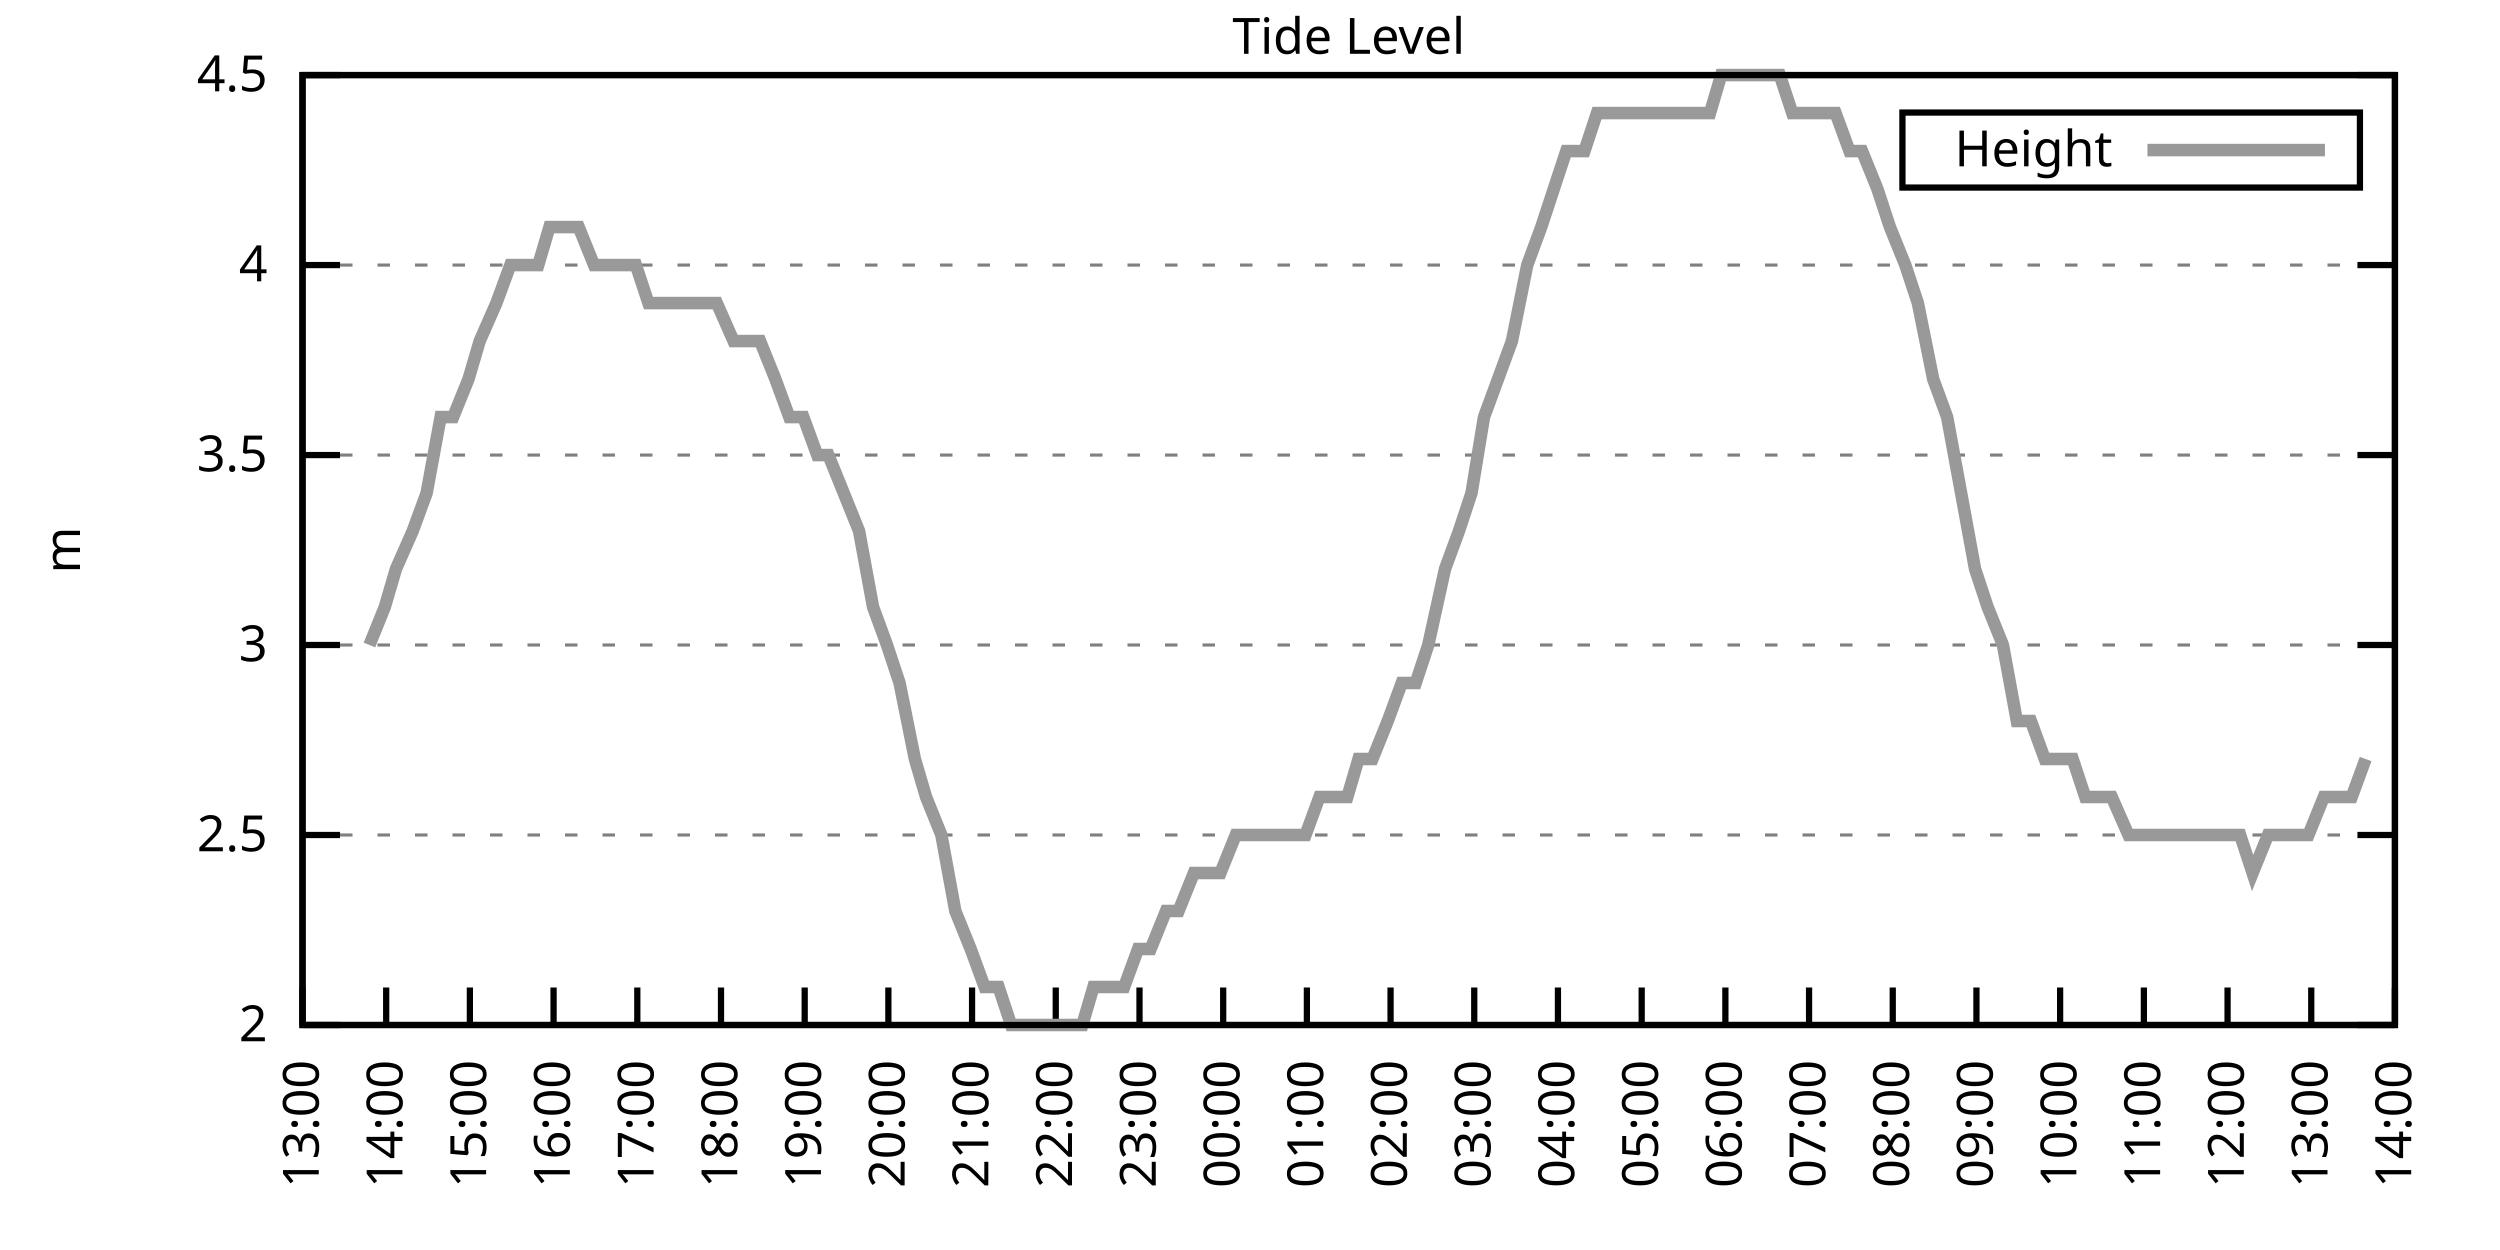
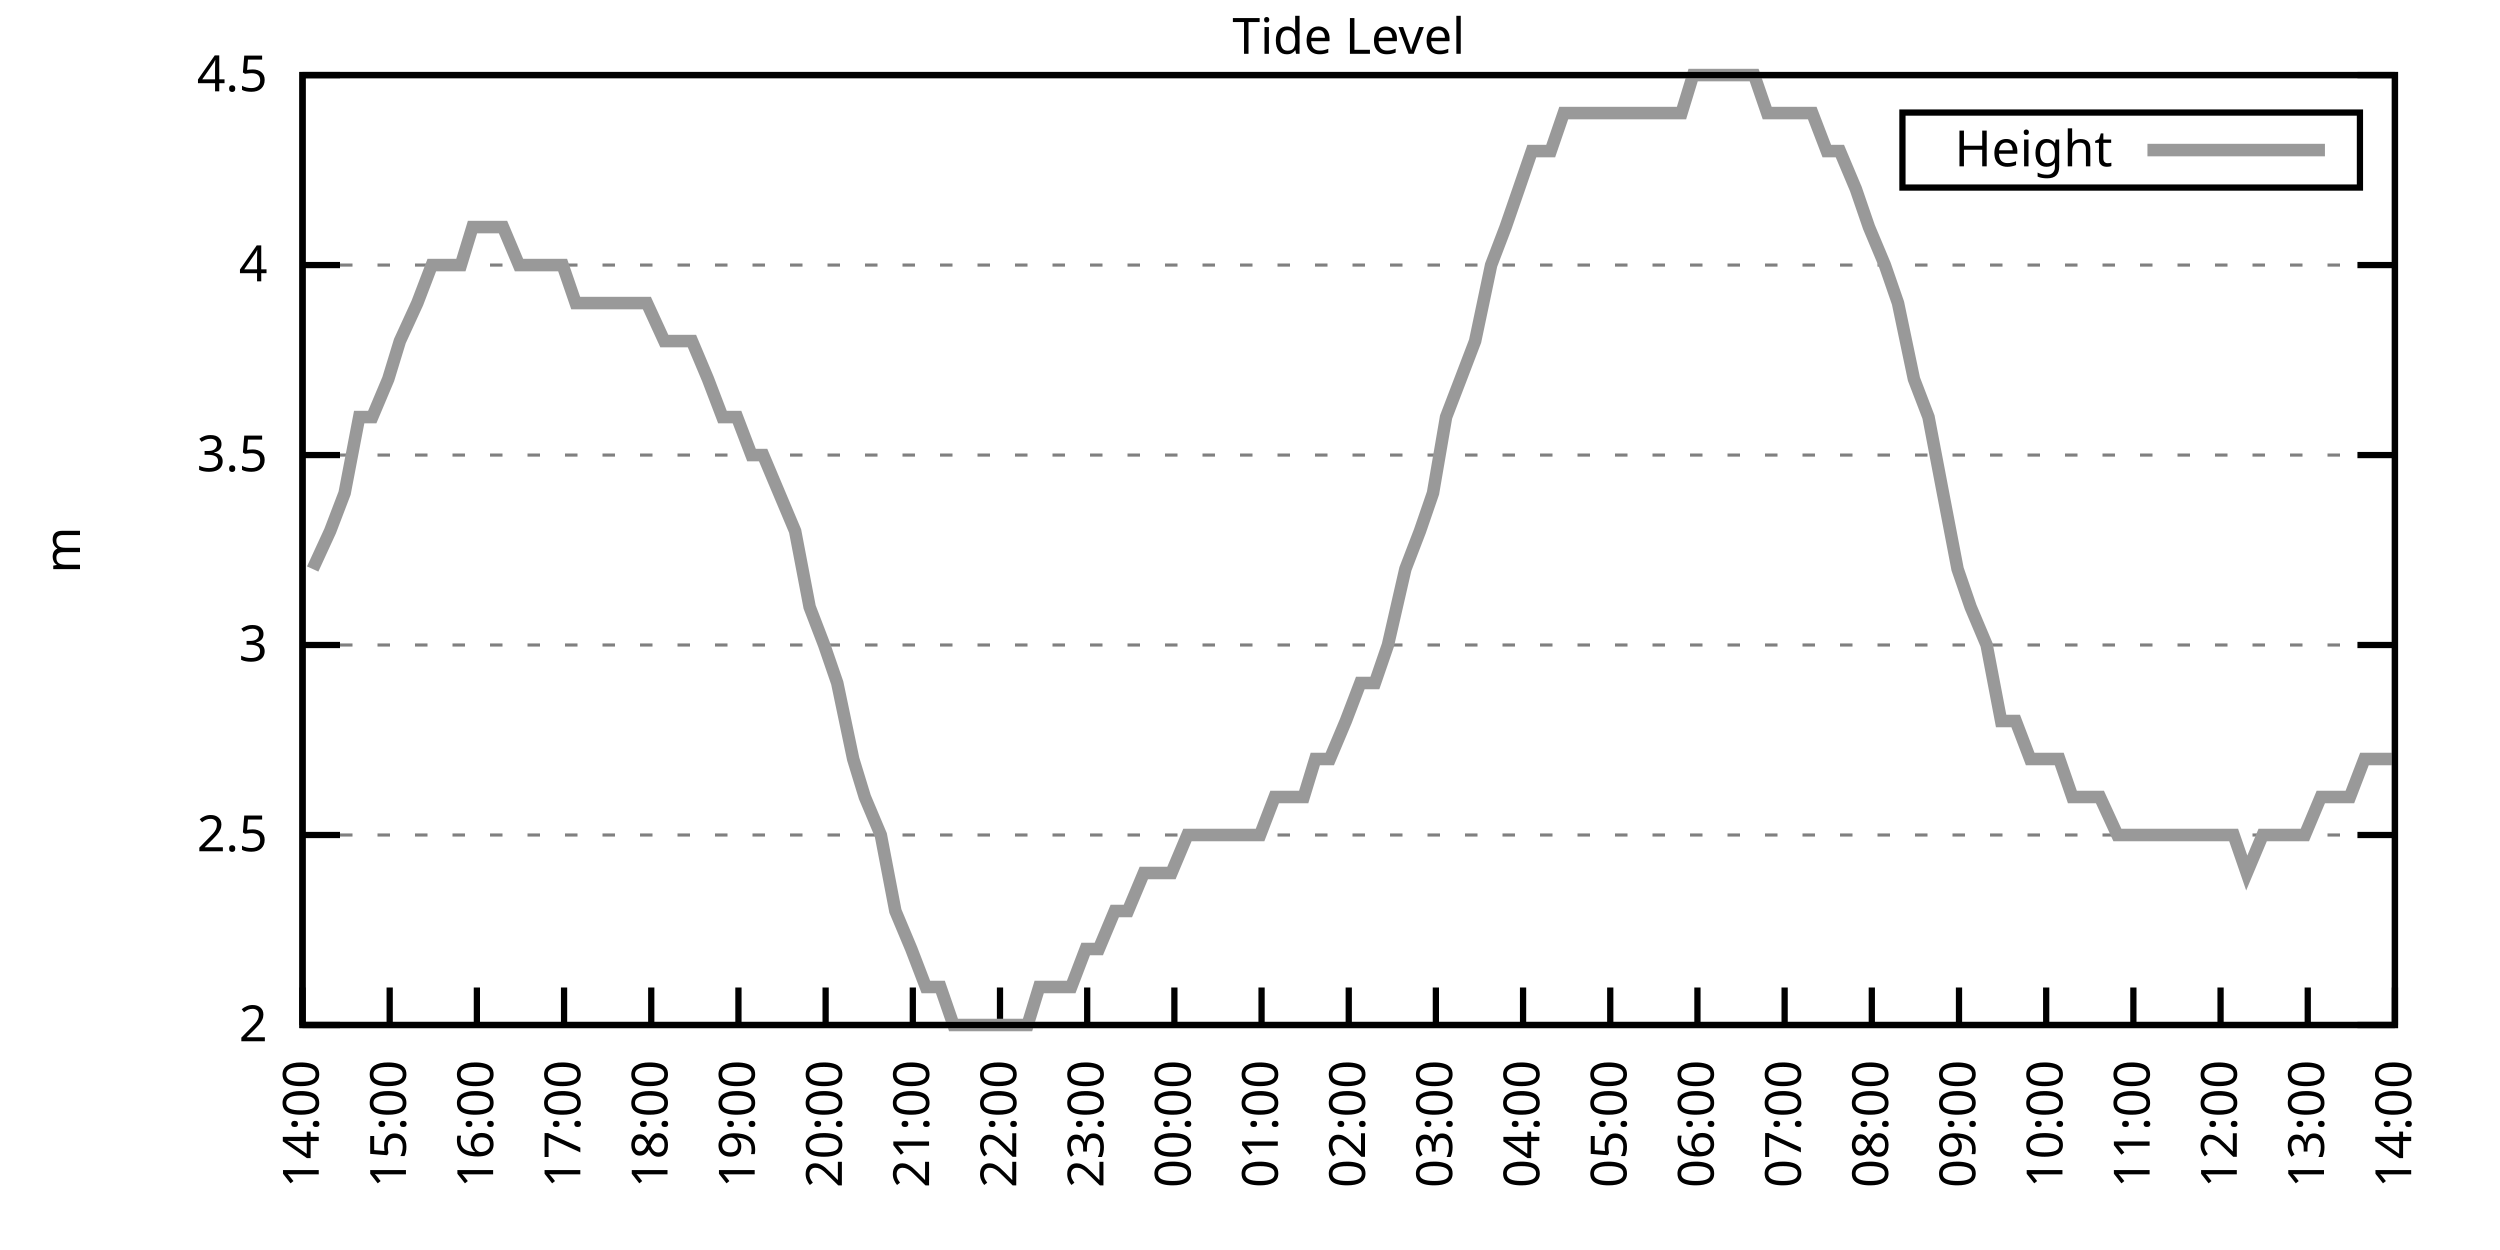
<svg xmlns="http://www.w3.org/2000/svg" xmlns:xlink="http://www.w3.org/1999/xlink" width="400" height="200" viewBox="0 0 400 200">
  <g id="gnuplot_canvas">
    <rect x="0" y="0" width="400" height="200" fill="none" />
    <defs>
      <circle id="gpDot" r="0.5" stroke-width="0.5" stroke="currentColor" />
      <path id="gpPt0" stroke-width="0.333" stroke="currentColor" d="M-1,0 h2 M0,-1 v2" />
      <path id="gpPt1" stroke-width="0.333" stroke="currentColor" d="M-1,-1 L1,1 M1,-1 L-1,1" />
      <path id="gpPt2" stroke-width="0.333" stroke="currentColor" d="M-1,0 L1,0 M0,-1 L0,1 M-1,-1 L1,1 M-1,1 L1,-1" />
      <rect id="gpPt3" stroke-width="0.333" stroke="currentColor" x="-1" y="-1" width="2" height="2" />
      <rect id="gpPt4" stroke-width="0.333" stroke="currentColor" fill="currentColor" x="-1" y="-1" width="2" height="2" />
      <circle id="gpPt5" stroke-width="0.333" stroke="currentColor" cx="0" cy="0" r="1" />
      <use xlink:href="#gpPt5" id="gpPt6" fill="currentColor" stroke="none" />
      <path id="gpPt7" stroke-width="0.333" stroke="currentColor" d="M0,-1.33 L-1.33,0.67 L1.33,0.67 z" />
      <use xlink:href="#gpPt7" id="gpPt8" fill="currentColor" stroke="none" />
      <use xlink:href="#gpPt7" id="gpPt9" stroke="currentColor" transform="rotate(180)" />
      <use xlink:href="#gpPt9" id="gpPt10" fill="currentColor" stroke="none" />
      <use xlink:href="#gpPt3" id="gpPt11" stroke="currentColor" transform="rotate(45)" />
      <use xlink:href="#gpPt11" id="gpPt12" fill="currentColor" stroke="none" />
      <path id="gpPt13" stroke-width="0.333" stroke="currentColor" d="M0,1.330 L1.265,0.411 L0.782,-1.067 L-0.782,-1.076 L-1.265,0.411 z" />
      <use xlink:href="#gpPt13" id="gpPt14" fill="currentColor" stroke="none" />
      <filter id="textbox" filterUnits="objectBoundingBox" x="0" y="0" height="1" width="1">
        <feFlood flood-color="white" flood-opacity="1" result="bgnd" />
        <feComposite in="SourceGraphic" in2="bgnd" operator="atop" />
      </filter>
      <filter id="greybox" filterUnits="objectBoundingBox" x="0" y="0" height="1" width="1">
        <feFlood flood-color="lightgrey" flood-opacity="1" result="grey" />
        <feComposite in="SourceGraphic" in2="grey" operator="atop" />
      </filter>
    </defs>
    <g fill="none" color="white" stroke="currentColor" stroke-width="1.00" stroke-linecap="butt" stroke-linejoin="miter">
</g>
    <g fill="none" color="black" stroke="currentColor" stroke-width="1.00" stroke-linecap="butt" stroke-linejoin="miter">
      <g stroke="none" shape-rendering="crispEdges">
        <polygon fill="rgb(255, 255, 255)" points="48.40,164.00 383.18,164.00 383.18,12.02 48.40,12.02 " />
      </g>
    </g>
    <g fill="none" color="black" stroke="currentColor" stroke-width="1.00" stroke-linecap="butt" stroke-linejoin="miter">
</g>
    <g fill="none" color="black" stroke="black" stroke-width="0.50" stroke-linecap="butt" stroke-linejoin="miter">
</g>
    <g fill="none" color="gray" stroke="currentColor" stroke-width="0.50" stroke-linecap="butt" stroke-linejoin="miter">
      <path stroke="gray" stroke-dasharray="2,4" class="gridline" d="M48.40,164.00 L383.19,164.00  " />
    </g>
    <g fill="none" color="gray" stroke="gray" stroke-width="1.00" stroke-linecap="butt" stroke-linejoin="miter">
</g>
    <g fill="none" color="black" stroke="currentColor" stroke-width="1.00" stroke-linecap="butt" stroke-linejoin="miter">
      <path stroke="black" d="M48.40,164.00 L54.40,164.00 M383.19,164.00 L377.19,164.00  " />
      <g transform="translate(42.80,166.60)" stroke="none" fill="black" font-family="Sans" font-size="8.00" text-anchor="end">
        <text>
          <tspan font-family="Sans"> 2</tspan>
        </text>
      </g>
    </g>
    <g fill="none" color="black" stroke="currentColor" stroke-width="1.00" stroke-linecap="butt" stroke-linejoin="miter">
</g>
    <g fill="none" color="black" stroke="black" stroke-width="0.50" stroke-linecap="butt" stroke-linejoin="miter">
</g>
    <g fill="none" color="gray" stroke="currentColor" stroke-width="0.50" stroke-linecap="butt" stroke-linejoin="miter">
      <path stroke="gray" stroke-dasharray="2,4" class="gridline" d="M48.40,133.60 L383.19,133.60  " />
    </g>
    <g fill="none" color="gray" stroke="gray" stroke-width="1.00" stroke-linecap="butt" stroke-linejoin="miter">
</g>
    <g fill="none" color="black" stroke="currentColor" stroke-width="1.00" stroke-linecap="butt" stroke-linejoin="miter">
      <path stroke="black" d="M48.40,133.60 L54.40,133.60 M383.19,133.60 L377.19,133.60  " />
      <g transform="translate(42.80,136.20)" stroke="none" fill="black" font-family="Sans" font-size="8.00" text-anchor="end">
        <text>
          <tspan font-family="Sans"> 2.5</tspan>
        </text>
      </g>
    </g>
    <g fill="none" color="black" stroke="currentColor" stroke-width="1.00" stroke-linecap="butt" stroke-linejoin="miter">
</g>
    <g fill="none" color="black" stroke="black" stroke-width="0.50" stroke-linecap="butt" stroke-linejoin="miter">
</g>
    <g fill="none" color="gray" stroke="currentColor" stroke-width="0.50" stroke-linecap="butt" stroke-linejoin="miter">
      <path stroke="gray" stroke-dasharray="2,4" class="gridline" d="M48.40,103.20 L383.19,103.20  " />
    </g>
    <g fill="none" color="gray" stroke="gray" stroke-width="1.00" stroke-linecap="butt" stroke-linejoin="miter">
</g>
    <g fill="none" color="black" stroke="currentColor" stroke-width="1.00" stroke-linecap="butt" stroke-linejoin="miter">
      <path stroke="black" d="M48.40,103.20 L54.40,103.20 M383.19,103.20 L377.19,103.20  " />
      <g transform="translate(42.80,105.80)" stroke="none" fill="black" font-family="Sans" font-size="8.00" text-anchor="end">
        <text>
          <tspan font-family="Sans"> 3</tspan>
        </text>
      </g>
    </g>
    <g fill="none" color="black" stroke="currentColor" stroke-width="1.00" stroke-linecap="butt" stroke-linejoin="miter">
</g>
    <g fill="none" color="black" stroke="black" stroke-width="0.50" stroke-linecap="butt" stroke-linejoin="miter">
</g>
    <g fill="none" color="gray" stroke="currentColor" stroke-width="0.50" stroke-linecap="butt" stroke-linejoin="miter">
      <path stroke="gray" stroke-dasharray="2,4" class="gridline" d="M48.40,72.81 L383.19,72.81  " />
    </g>
    <g fill="none" color="gray" stroke="gray" stroke-width="1.00" stroke-linecap="butt" stroke-linejoin="miter">
</g>
    <g fill="none" color="black" stroke="currentColor" stroke-width="1.00" stroke-linecap="butt" stroke-linejoin="miter">
      <path stroke="black" d="M48.40,72.81 L54.40,72.81 M383.19,72.81 L377.19,72.81  " />
      <g transform="translate(42.80,75.41)" stroke="none" fill="black" font-family="Sans" font-size="8.00" text-anchor="end">
        <text>
          <tspan font-family="Sans"> 3.5</tspan>
        </text>
      </g>
    </g>
    <g fill="none" color="black" stroke="currentColor" stroke-width="1.00" stroke-linecap="butt" stroke-linejoin="miter">
</g>
    <g fill="none" color="black" stroke="black" stroke-width="0.50" stroke-linecap="butt" stroke-linejoin="miter">
</g>
    <g fill="none" color="gray" stroke="currentColor" stroke-width="0.50" stroke-linecap="butt" stroke-linejoin="miter">
      <path stroke="gray" stroke-dasharray="2,4" class="gridline" d="M48.40,42.41 L383.19,42.41  " />
    </g>
    <g fill="none" color="gray" stroke="gray" stroke-width="1.00" stroke-linecap="butt" stroke-linejoin="miter">
</g>
    <g fill="none" color="black" stroke="currentColor" stroke-width="1.00" stroke-linecap="butt" stroke-linejoin="miter">
      <path stroke="black" d="M48.40,42.41 L54.40,42.41 M383.19,42.41 L377.19,42.41  " />
      <g transform="translate(42.80,45.01)" stroke="none" fill="black" font-family="Sans" font-size="8.00" text-anchor="end">
        <text>
          <tspan font-family="Sans"> 4</tspan>
        </text>
      </g>
    </g>
    <g fill="none" color="black" stroke="currentColor" stroke-width="1.00" stroke-linecap="butt" stroke-linejoin="miter">
</g>
    <g fill="none" color="black" stroke="black" stroke-width="0.50" stroke-linecap="butt" stroke-linejoin="miter">
</g>
    <g fill="none" color="gray" stroke="currentColor" stroke-width="0.50" stroke-linecap="butt" stroke-linejoin="miter">
      <path stroke="gray" stroke-dasharray="2,4" class="gridline" d="M48.40,12.01 L383.19,12.01  " />
    </g>
    <g fill="none" color="gray" stroke="gray" stroke-width="1.00" stroke-linecap="butt" stroke-linejoin="miter">
</g>
    <g fill="none" color="black" stroke="currentColor" stroke-width="1.00" stroke-linecap="butt" stroke-linejoin="miter">
      <path stroke="black" d="M48.40,12.01 L54.40,12.01 M383.19,12.01 L377.19,12.01  " />
      <g transform="translate(42.80,14.61)" stroke="none" fill="black" font-family="Sans" font-size="8.00" text-anchor="end">
        <text>
          <tspan font-family="Sans"> 4.5</tspan>
        </text>
      </g>
    </g>
    <g fill="none" color="black" stroke="currentColor" stroke-width="1.00" stroke-linecap="butt" stroke-linejoin="miter">
      <path stroke="black" d="M48.40,164.00 L48.40,158.00  " />
      <g transform="translate(51.00,169.60) rotate(270.00)" stroke="none" fill="black" font-family="Sans" font-size="8.00" text-anchor="end">
        <text>
-           <tspan font-family="Sans">13:00</tspan>
-         </text>
-       </g>
-     </g>
-     <g fill="none" color="black" stroke="currentColor" stroke-width="1.00" stroke-linecap="butt" stroke-linejoin="miter">
-       <path stroke="black" d="M61.79,164.00 L61.79,158.00  " />
-       <g transform="translate(64.39,169.60) rotate(270.00)" stroke="none" fill="black" font-family="Sans" font-size="8.00" text-anchor="end">
-         <text>
          <tspan font-family="Sans">14:00</tspan>
        </text>
      </g>
    </g>
    <g fill="none" color="black" stroke="currentColor" stroke-width="1.00" stroke-linecap="butt" stroke-linejoin="miter">
-       <path stroke="black" d="M75.18,164.00 L75.18,158.00  " />
-       <g transform="translate(77.78,169.60) rotate(270.00)" stroke="none" fill="black" font-family="Sans" font-size="8.00" text-anchor="end">
+       <path stroke="black" d="M62.35,164.00 L62.35,158.00  " />
+       <g transform="translate(64.95,169.60) rotate(270.00)" stroke="none" fill="black" font-family="Sans" font-size="8.00" text-anchor="end">
        <text>
          <tspan font-family="Sans">15:00</tspan>
        </text>
      </g>
    </g>
    <g fill="none" color="black" stroke="currentColor" stroke-width="1.00" stroke-linecap="butt" stroke-linejoin="miter">
-       <path stroke="black" d="M88.57,164.00 L88.57,158.00  " />
-       <g transform="translate(91.17,169.60) rotate(270.00)" stroke="none" fill="black" font-family="Sans" font-size="8.00" text-anchor="end">
+       <path stroke="black" d="M76.30,164.00 L76.30,158.00  " />
+       <g transform="translate(78.90,169.60) rotate(270.00)" stroke="none" fill="black" font-family="Sans" font-size="8.00" text-anchor="end">
        <text>
          <tspan font-family="Sans">16:00</tspan>
        </text>
      </g>
    </g>
    <g fill="none" color="black" stroke="currentColor" stroke-width="1.00" stroke-linecap="butt" stroke-linejoin="miter">
-       <path stroke="black" d="M101.97,164.00 L101.97,158.00  " />
-       <g transform="translate(104.57,169.60) rotate(270.00)" stroke="none" fill="black" font-family="Sans" font-size="8.00" text-anchor="end">
+       <path stroke="black" d="M90.25,164.00 L90.25,158.00  " />
+       <g transform="translate(92.85,169.60) rotate(270.00)" stroke="none" fill="black" font-family="Sans" font-size="8.00" text-anchor="end">
        <text>
          <tspan font-family="Sans">17:00</tspan>
        </text>
      </g>
    </g>
    <g fill="none" color="black" stroke="currentColor" stroke-width="1.00" stroke-linecap="butt" stroke-linejoin="miter">
-       <path stroke="black" d="M115.36,164.00 L115.36,158.00  " />
-       <g transform="translate(117.96,169.60) rotate(270.00)" stroke="none" fill="black" font-family="Sans" font-size="8.00" text-anchor="end">
+       <path stroke="black" d="M104.20,164.00 L104.20,158.00  " />
+       <g transform="translate(106.80,169.60) rotate(270.00)" stroke="none" fill="black" font-family="Sans" font-size="8.00" text-anchor="end">
        <text>
          <tspan font-family="Sans">18:00</tspan>
        </text>
      </g>
    </g>
    <g fill="none" color="black" stroke="currentColor" stroke-width="1.00" stroke-linecap="butt" stroke-linejoin="miter">
-       <path stroke="black" d="M128.75,164.00 L128.75,158.00  " />
-       <g transform="translate(131.35,169.60) rotate(270.00)" stroke="none" fill="black" font-family="Sans" font-size="8.00" text-anchor="end">
+       <path stroke="black" d="M118.15,164.00 L118.15,158.00  " />
+       <g transform="translate(120.75,169.60) rotate(270.00)" stroke="none" fill="black" font-family="Sans" font-size="8.00" text-anchor="end">
        <text>
          <tspan font-family="Sans">19:00</tspan>
        </text>
      </g>
    </g>
    <g fill="none" color="black" stroke="currentColor" stroke-width="1.00" stroke-linecap="butt" stroke-linejoin="miter">
-       <path stroke="black" d="M142.14,164.00 L142.14,158.00  " />
-       <g transform="translate(144.74,169.60) rotate(270.00)" stroke="none" fill="black" font-family="Sans" font-size="8.00" text-anchor="end">
+       <path stroke="black" d="M132.10,164.00 L132.10,158.00  " />
+       <g transform="translate(134.70,169.60) rotate(270.00)" stroke="none" fill="black" font-family="Sans" font-size="8.00" text-anchor="end">
        <text>
          <tspan font-family="Sans">20:00</tspan>
        </text>
      </g>
    </g>
    <g fill="none" color="black" stroke="currentColor" stroke-width="1.00" stroke-linecap="butt" stroke-linejoin="miter">
-       <path stroke="black" d="M155.53,164.00 L155.53,158.00  " />
-       <g transform="translate(158.13,169.60) rotate(270.00)" stroke="none" fill="black" font-family="Sans" font-size="8.00" text-anchor="end">
+       <path stroke="black" d="M146.05,164.00 L146.05,158.00  " />
+       <g transform="translate(148.65,169.60) rotate(270.00)" stroke="none" fill="black" font-family="Sans" font-size="8.00" text-anchor="end">
        <text>
          <tspan font-family="Sans">21:00</tspan>
        </text>
      </g>
    </g>
    <g fill="none" color="black" stroke="currentColor" stroke-width="1.00" stroke-linecap="butt" stroke-linejoin="miter">
-       <path stroke="black" d="M168.92,164.00 L168.92,158.00  " />
-       <g transform="translate(171.52,169.60) rotate(270.00)" stroke="none" fill="black" font-family="Sans" font-size="8.00" text-anchor="end">
+       <path stroke="black" d="M160.00,164.00 L160.00,158.00  " />
+       <g transform="translate(162.60,169.60) rotate(270.00)" stroke="none" fill="black" font-family="Sans" font-size="8.00" text-anchor="end">
        <text>
          <tspan font-family="Sans">22:00</tspan>
        </text>
      </g>
    </g>
    <g fill="none" color="black" stroke="currentColor" stroke-width="1.00" stroke-linecap="butt" stroke-linejoin="miter">
-       <path stroke="black" d="M182.32,164.00 L182.32,158.00  " />
-       <g transform="translate(184.92,169.60) rotate(270.00)" stroke="none" fill="black" font-family="Sans" font-size="8.00" text-anchor="end">
+       <path stroke="black" d="M173.95,164.00 L173.95,158.00  " />
+       <g transform="translate(176.55,169.60) rotate(270.00)" stroke="none" fill="black" font-family="Sans" font-size="8.00" text-anchor="end">
        <text>
          <tspan font-family="Sans">23:00</tspan>
        </text>
      </g>
    </g>
    <g fill="none" color="black" stroke="currentColor" stroke-width="1.00" stroke-linecap="butt" stroke-linejoin="miter">
-       <path stroke="black" d="M195.71,164.00 L195.71,158.00  " />
-       <g transform="translate(198.31,169.60) rotate(270.00)" stroke="none" fill="black" font-family="Sans" font-size="8.00" text-anchor="end">
+       <path stroke="black" d="M187.90,164.00 L187.90,158.00  " />
+       <g transform="translate(190.50,169.60) rotate(270.00)" stroke="none" fill="black" font-family="Sans" font-size="8.00" text-anchor="end">
        <text>
          <tspan font-family="Sans">00:00</tspan>
        </text>
      </g>
    </g>
    <g fill="none" color="black" stroke="currentColor" stroke-width="1.00" stroke-linecap="butt" stroke-linejoin="miter">
-       <path stroke="black" d="M209.10,164.00 L209.10,158.00  " />
-       <g transform="translate(211.70,169.60) rotate(270.00)" stroke="none" fill="black" font-family="Sans" font-size="8.00" text-anchor="end">
+       <path stroke="black" d="M201.85,164.00 L201.85,158.00  " />
+       <g transform="translate(204.45,169.60) rotate(270.00)" stroke="none" fill="black" font-family="Sans" font-size="8.00" text-anchor="end">
        <text>
          <tspan font-family="Sans">01:00</tspan>
        </text>
      </g>
    </g>
    <g fill="none" color="black" stroke="currentColor" stroke-width="1.00" stroke-linecap="butt" stroke-linejoin="miter">
-       <path stroke="black" d="M222.49,164.00 L222.49,158.00  " />
-       <g transform="translate(225.09,169.60) rotate(270.00)" stroke="none" fill="black" font-family="Sans" font-size="8.00" text-anchor="end">
+       <path stroke="black" d="M215.80,164.00 L215.80,158.00  " />
+       <g transform="translate(218.40,169.60) rotate(270.00)" stroke="none" fill="black" font-family="Sans" font-size="8.00" text-anchor="end">
        <text>
          <tspan font-family="Sans">02:00</tspan>
        </text>
      </g>
    </g>
    <g fill="none" color="black" stroke="currentColor" stroke-width="1.00" stroke-linecap="butt" stroke-linejoin="miter">
-       <path stroke="black" d="M235.88,164.00 L235.88,158.00  " />
-       <g transform="translate(238.48,169.60) rotate(270.00)" stroke="none" fill="black" font-family="Sans" font-size="8.00" text-anchor="end">
+       <path stroke="black" d="M229.74,164.00 L229.74,158.00  " />
+       <g transform="translate(232.34,169.60) rotate(270.00)" stroke="none" fill="black" font-family="Sans" font-size="8.00" text-anchor="end">
        <text>
          <tspan font-family="Sans">03:00</tspan>
        </text>
      </g>
    </g>
    <g fill="none" color="black" stroke="currentColor" stroke-width="1.00" stroke-linecap="butt" stroke-linejoin="miter">
-       <path stroke="black" d="M249.27,164.00 L249.27,158.00  " />
-       <g transform="translate(251.87,169.60) rotate(270.00)" stroke="none" fill="black" font-family="Sans" font-size="8.00" text-anchor="end">
+       <path stroke="black" d="M243.69,164.00 L243.69,158.00  " />
+       <g transform="translate(246.29,169.60) rotate(270.00)" stroke="none" fill="black" font-family="Sans" font-size="8.00" text-anchor="end">
        <text>
          <tspan font-family="Sans">04:00</tspan>
        </text>
      </g>
    </g>
    <g fill="none" color="black" stroke="currentColor" stroke-width="1.00" stroke-linecap="butt" stroke-linejoin="miter">
-       <path stroke="black" d="M262.67,164.00 L262.67,158.00  " />
-       <g transform="translate(265.27,169.60) rotate(270.00)" stroke="none" fill="black" font-family="Sans" font-size="8.00" text-anchor="end">
+       <path stroke="black" d="M257.64,164.00 L257.64,158.00  " />
+       <g transform="translate(260.24,169.60) rotate(270.00)" stroke="none" fill="black" font-family="Sans" font-size="8.00" text-anchor="end">
        <text>
          <tspan font-family="Sans">05:00</tspan>
        </text>
      </g>
    </g>
    <g fill="none" color="black" stroke="currentColor" stroke-width="1.00" stroke-linecap="butt" stroke-linejoin="miter">
-       <path stroke="black" d="M276.06,164.00 L276.06,158.00  " />
-       <g transform="translate(278.66,169.60) rotate(270.00)" stroke="none" fill="black" font-family="Sans" font-size="8.00" text-anchor="end">
+       <path stroke="black" d="M271.59,164.00 L271.59,158.00  " />
+       <g transform="translate(274.19,169.60) rotate(270.00)" stroke="none" fill="black" font-family="Sans" font-size="8.00" text-anchor="end">
        <text>
          <tspan font-family="Sans">06:00</tspan>
        </text>
      </g>
    </g>
    <g fill="none" color="black" stroke="currentColor" stroke-width="1.00" stroke-linecap="butt" stroke-linejoin="miter">
-       <path stroke="black" d="M289.45,164.00 L289.45,158.00  " />
-       <g transform="translate(292.05,169.60) rotate(270.00)" stroke="none" fill="black" font-family="Sans" font-size="8.00" text-anchor="end">
+       <path stroke="black" d="M285.54,164.00 L285.54,158.00  " />
+       <g transform="translate(288.14,169.60) rotate(270.00)" stroke="none" fill="black" font-family="Sans" font-size="8.00" text-anchor="end">
        <text>
          <tspan font-family="Sans">07:00</tspan>
        </text>
      </g>
    </g>
    <g fill="none" color="black" stroke="currentColor" stroke-width="1.00" stroke-linecap="butt" stroke-linejoin="miter">
-       <path stroke="black" d="M302.84,164.00 L302.84,158.00  " />
-       <g transform="translate(305.44,169.60) rotate(270.00)" stroke="none" fill="black" font-family="Sans" font-size="8.00" text-anchor="end">
+       <path stroke="black" d="M299.49,164.00 L299.49,158.00  " />
+       <g transform="translate(302.09,169.60) rotate(270.00)" stroke="none" fill="black" font-family="Sans" font-size="8.00" text-anchor="end">
        <text>
          <tspan font-family="Sans">08:00</tspan>
        </text>
      </g>
    </g>
    <g fill="none" color="black" stroke="currentColor" stroke-width="1.00" stroke-linecap="butt" stroke-linejoin="miter">
-       <path stroke="black" d="M316.23,164.00 L316.23,158.00  " />
-       <g transform="translate(318.83,169.60) rotate(270.00)" stroke="none" fill="black" font-family="Sans" font-size="8.00" text-anchor="end">
+       <path stroke="black" d="M313.44,164.00 L313.44,158.00  " />
+       <g transform="translate(316.04,169.60) rotate(270.00)" stroke="none" fill="black" font-family="Sans" font-size="8.00" text-anchor="end">
        <text>
          <tspan font-family="Sans">09:00</tspan>
        </text>
      </g>
    </g>
    <g fill="none" color="black" stroke="currentColor" stroke-width="1.00" stroke-linecap="butt" stroke-linejoin="miter">
-       <path stroke="black" d="M329.62,164.00 L329.62,158.00  " />
-       <g transform="translate(332.22,169.60) rotate(270.00)" stroke="none" fill="black" font-family="Sans" font-size="8.00" text-anchor="end">
+       <path stroke="black" d="M327.39,164.00 L327.39,158.00  " />
+       <g transform="translate(329.99,169.60) rotate(270.00)" stroke="none" fill="black" font-family="Sans" font-size="8.00" text-anchor="end">
        <text>
          <tspan font-family="Sans">10:00</tspan>
        </text>
      </g>
    </g>
    <g fill="none" color="black" stroke="currentColor" stroke-width="1.00" stroke-linecap="butt" stroke-linejoin="miter">
-       <path stroke="black" d="M343.02,164.00 L343.02,158.00  " />
-       <g transform="translate(345.62,169.60) rotate(270.00)" stroke="none" fill="black" font-family="Sans" font-size="8.00" text-anchor="end">
+       <path stroke="black" d="M341.34,164.00 L341.34,158.00  " />
+       <g transform="translate(343.94,169.60) rotate(270.00)" stroke="none" fill="black" font-family="Sans" font-size="8.00" text-anchor="end">
        <text>
          <tspan font-family="Sans">11:00</tspan>
        </text>
      </g>
    </g>
    <g fill="none" color="black" stroke="currentColor" stroke-width="1.00" stroke-linecap="butt" stroke-linejoin="miter">
-       <path stroke="black" d="M356.41,164.00 L356.41,158.00  " />
-       <g transform="translate(359.01,169.60) rotate(270.00)" stroke="none" fill="black" font-family="Sans" font-size="8.00" text-anchor="end">
+       <path stroke="black" d="M355.29,164.00 L355.29,158.00  " />
+       <g transform="translate(357.89,169.60) rotate(270.00)" stroke="none" fill="black" font-family="Sans" font-size="8.00" text-anchor="end">
        <text>
          <tspan font-family="Sans">12:00</tspan>
        </text>
      </g>
    </g>
    <g fill="none" color="black" stroke="currentColor" stroke-width="1.00" stroke-linecap="butt" stroke-linejoin="miter">
-       <path stroke="black" d="M369.80,164.00 L369.80,158.00  " />
-       <g transform="translate(372.40,169.60) rotate(270.00)" stroke="none" fill="black" font-family="Sans" font-size="8.00" text-anchor="end">
+       <path stroke="black" d="M369.24,164.00 L369.24,158.00  " />
+       <g transform="translate(371.84,169.60) rotate(270.00)" stroke="none" fill="black" font-family="Sans" font-size="8.00" text-anchor="end">
        <text>
          <tspan font-family="Sans">13:00</tspan>
        </text>
      </g>
    </g>
    <g fill="none" color="black" stroke="currentColor" stroke-width="1.00" stroke-linecap="butt" stroke-linejoin="miter">
      <path stroke="black" d="M383.19,164.00 L383.19,158.00  " />
      <g transform="translate(385.79,169.60) rotate(270.00)" stroke="none" fill="black" font-family="Sans" font-size="8.00" text-anchor="end">
        <text>
          <tspan font-family="Sans">14:00</tspan>
        </text>
      </g>
    </g>
    <g fill="none" color="black" stroke="currentColor" stroke-width="1.00" stroke-linecap="butt" stroke-linejoin="miter">
</g>
    <g fill="none" color="black" stroke="currentColor" stroke-width="1.00" stroke-linecap="butt" stroke-linejoin="miter">
      <path stroke="black" d="M48.40,12.01 L48.40,164.00 L383.19,164.00 L383.19,12.01 L48.40,12.01 Z  " />
    </g>
    <g fill="none" color="black" stroke="currentColor" stroke-width="1.00" stroke-linecap="butt" stroke-linejoin="miter">
</g>
    <g fill="none" color="black" stroke="currentColor" stroke-width="1.00" stroke-linecap="butt" stroke-linejoin="miter">
      <path stroke="black" d="M304.39,30.01 L304.39,18.01 L377.59,18.01 L377.59,30.01 L304.39,30.01 Z  " />
    </g>
    <g id="Tide_level_plot_1">
      <g fill="none" color="white" stroke="black" stroke-width="2.00" stroke-linecap="butt" stroke-linejoin="miter">
</g>
      <g fill="none" color="black" stroke="currentColor" stroke-width="2.00" stroke-linecap="butt" stroke-linejoin="miter">
        <g transform="translate(337.99,26.61)" stroke="none" fill="black" font-family="Sans" font-size="8.00" text-anchor="end">
          <text>
            <tspan font-family="Sans">Height</tspan>
          </text>
        </g>
      </g>
      <g fill="none" color="black" stroke="currentColor" stroke-width="2.00" stroke-linecap="butt" stroke-linejoin="miter">
-         <path stroke="rgb(153, 153, 153)" d="M343.59,24.01 L371.99,24.01 M59.11,103.20 L61.57,97.12 L63.35,91.04 L66.03,84.97 L68.26,78.89 L70.50,66.73   L72.50,66.73 L74.96,60.65 L76.75,54.57 L79.42,48.49 L81.66,42.41 L83.89,42.41 L86.12,42.41 L87.91,36.33   L90.58,36.33 L92.59,36.33 L95.05,42.41 L96.83,42.41 L99.29,42.41 L101.74,42.41 L103.75,48.49 L106.21,48.49   L108.22,48.49 L110.67,48.49 L112.90,48.49 L114.69,48.49 L117.37,54.57 L119.15,54.57 L121.61,54.57 L124.06,60.65   L126.29,66.73 L128.53,66.73 L130.76,72.81 L132.54,72.81 L135.00,78.89 L137.45,84.97 L139.69,97.12 L141.92,103.20   L143.93,109.28 L146.38,121.44 L148.17,127.52 L150.62,133.60 L152.85,145.76 L155.31,151.84 L157.54,157.92 L159.77,157.92   L161.78,164.00 L164.01,164.00 L166.47,164.00 L168.70,164.00 L170.71,164.00 L173.17,164.00 L174.95,157.92 L177.41,157.92   L179.86,157.92 L182.09,151.84 L184.10,151.84 L186.56,145.76 L188.57,145.76 L191.02,139.68 L193.25,139.68 L195.26,139.68   L197.72,133.60 L199.50,133.60 L201.96,133.60 L203.97,133.60 L206.20,133.60 L208.88,133.60 L211.11,127.52 L212.89,127.52   L215.57,127.52 L217.36,121.44 L219.59,121.44 L222.04,115.36 L224.28,109.28 L226.51,109.28 L228.52,103.20 L231.20,91.04   L233.43,84.97 L235.44,78.89 L237.44,66.73 L239.68,60.65 L241.91,54.57 L244.36,42.41 L246.60,36.33 L248.60,30.25   L250.61,24.17 L253.51,24.17 L255.52,18.09 L257.98,18.09 L259.76,18.09 L262.22,18.09 L264.67,18.09 L266.68,18.09   L269.14,18.09 L271.37,18.09 L273.60,18.09 L275.39,12.01 L277.62,12.01 L280.30,12.01 L282.31,12.01 L284.76,12.01   L286.77,18.09 L289.23,18.09 L291.01,18.09 L293.69,18.09 L295.92,24.17 L297.93,24.17 L300.39,30.25 L302.39,36.33   L304.85,42.41 L306.86,48.49 L309.31,60.65 L311.54,66.73 L313.78,78.89 L316.01,91.04 L318.02,97.12 L320.47,103.20   L322.70,115.36 L324.94,115.36 L327.17,121.44 L329.18,121.44 L331.63,121.44 L333.64,127.52 L335.87,127.52 L337.88,127.52   L340.56,133.60 L342.35,133.60 L344.58,133.60 L349.49,133.60 L351.50,133.60 L353.95,133.60 L356.18,133.60 L358.42,133.60   L360.42,139.68 L362.88,133.60 L365.11,133.60 L367.12,133.60 L369.35,133.60 L371.81,127.52 L373.82,127.52 L376.27,127.52   L378.50,121.44  " />
+         <path stroke="rgb(153, 153, 153)" d="M343.59,24.01 L371.99,24.01 M50.03,91.04 L52.82,84.97 L55.14,78.89 L57.47,66.73 L59.56,66.73 L62.12,60.65   L63.98,54.57 L66.77,48.49 L69.09,42.41 L71.42,42.41 L73.74,42.41 L75.60,36.33 L78.39,36.33 L80.48,36.33   L83.04,42.41 L84.90,42.41 L87.46,42.41 L90.02,42.41 L92.11,48.49 L94.67,48.49 L96.76,48.49 L99.32,48.49   L101.64,48.49 L103.50,48.49 L106.29,54.57 L108.15,54.57 L110.71,54.57 L113.27,60.65 L115.59,66.73 L117.92,66.73   L120.24,72.81 L122.10,72.81 L124.66,78.89 L127.22,84.97 L129.54,97.12 L131.87,103.20 L133.96,109.28 L136.51,121.44   L138.37,127.52 L140.93,133.60 L143.26,145.76 L145.81,151.84 L148.14,157.92 L150.46,157.92 L152.56,164.00 L154.88,164.00   L157.44,164.00 L159.76,164.00 L161.86,164.00 L164.41,164.00 L166.27,157.92 L168.83,157.92 L171.39,157.92 L173.71,151.84   L175.81,151.84 L178.36,145.76 L180.46,145.76 L183.01,139.68 L185.34,139.68 L187.43,139.68 L189.99,133.60 L191.85,133.60   L194.41,133.60 L196.50,133.60 L198.82,133.60 L201.61,133.60 L203.94,127.52 L205.80,127.52 L208.59,127.52 L210.45,121.44   L212.77,121.44 L215.33,115.36 L217.65,109.28 L219.98,109.28 L222.07,103.20 L224.86,91.04 L227.19,84.97 L229.28,78.89   L231.37,66.73 L233.70,60.65 L236.02,54.57 L238.58,42.41 L240.90,36.33 L243.00,30.25 L245.09,24.17 L248.11,24.17   L250.20,18.09 L252.76,18.09 L254.62,18.09 L257.18,18.09 L259.74,18.09 L261.83,18.09 L264.39,18.09 L266.71,18.09   L269.04,18.09 L270.90,12.01 L273.22,12.01 L276.01,12.01 L278.10,12.01 L280.66,12.01 L282.75,18.09 L285.31,18.09   L287.17,18.09 L289.96,18.09 L292.29,24.17 L294.38,24.17 L296.94,30.25 L299.03,36.33 L301.58,42.41 L303.68,48.49   L306.23,60.65 L308.56,66.73 L310.88,78.89 L313.21,91.04 L315.30,97.12 L317.86,103.20 L320.18,115.36 L322.51,115.36   L324.83,121.44 L326.93,121.44 L329.48,121.44 L331.58,127.52 L333.90,127.52 L335.99,127.52 L338.78,133.60 L340.64,133.60   L342.97,133.60 L348.08,133.60 L350.18,133.60 L352.73,133.60 L355.06,133.60 L357.38,133.60 L359.48,139.68 L362.03,133.60   L364.36,133.60 L366.45,133.60 L368.78,133.60 L371.33,127.52 L373.43,127.52 L375.98,127.52 L378.31,121.44 L380.63,121.44   L382.73,121.44  " />
      </g>
    </g>
    <g fill="none" color="black" stroke="currentColor" stroke-width="2.00" stroke-linecap="butt" stroke-linejoin="miter">
</g>
    <g fill="none" color="black" stroke="black" stroke-width="1.00" stroke-linecap="butt" stroke-linejoin="miter">
</g>
    <g fill="none" color="black" stroke="currentColor" stroke-width="1.00" stroke-linecap="butt" stroke-linejoin="miter">
      <path stroke="black" d="M48.40,12.01 L48.40,164.00 L383.19,164.00 L383.19,12.01 L48.40,12.01 Z  " />
      <g transform="translate(12.80,88.01) rotate(270.00)" stroke="none" fill="black" font-family="Sans" font-size="8.00" text-anchor="middle">
        <text>
          <tspan font-family="Sans">m</tspan>
        </text>
      </g>
    </g>
    <g fill="none" color="black" stroke="currentColor" stroke-width="1.00" stroke-linecap="butt" stroke-linejoin="miter">
</g>
    <g fill="none" color="black" stroke="currentColor" stroke-width="1.00" stroke-linecap="butt" stroke-linejoin="miter">
      <g transform="translate(215.79,8.61)" stroke="none" fill="black" font-family="Sans" font-size="8.00" text-anchor="middle">
        <text>
          <tspan font-family="Sans">Tide Level</tspan>
        </text>
      </g>
    </g>
    <g fill="none" color="black" stroke="currentColor" stroke-width="1.00" stroke-linecap="butt" stroke-linejoin="miter">
</g>
  </g>
</svg>
